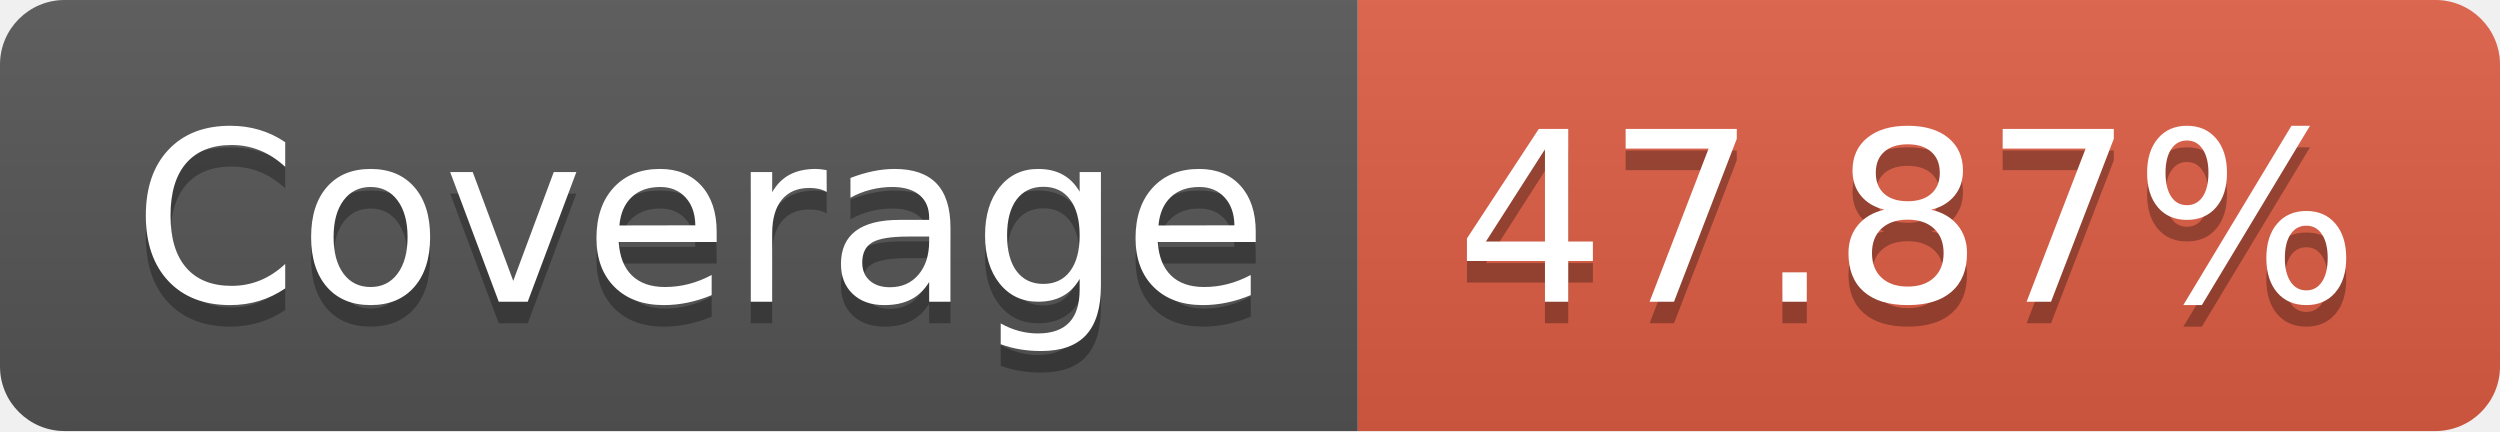
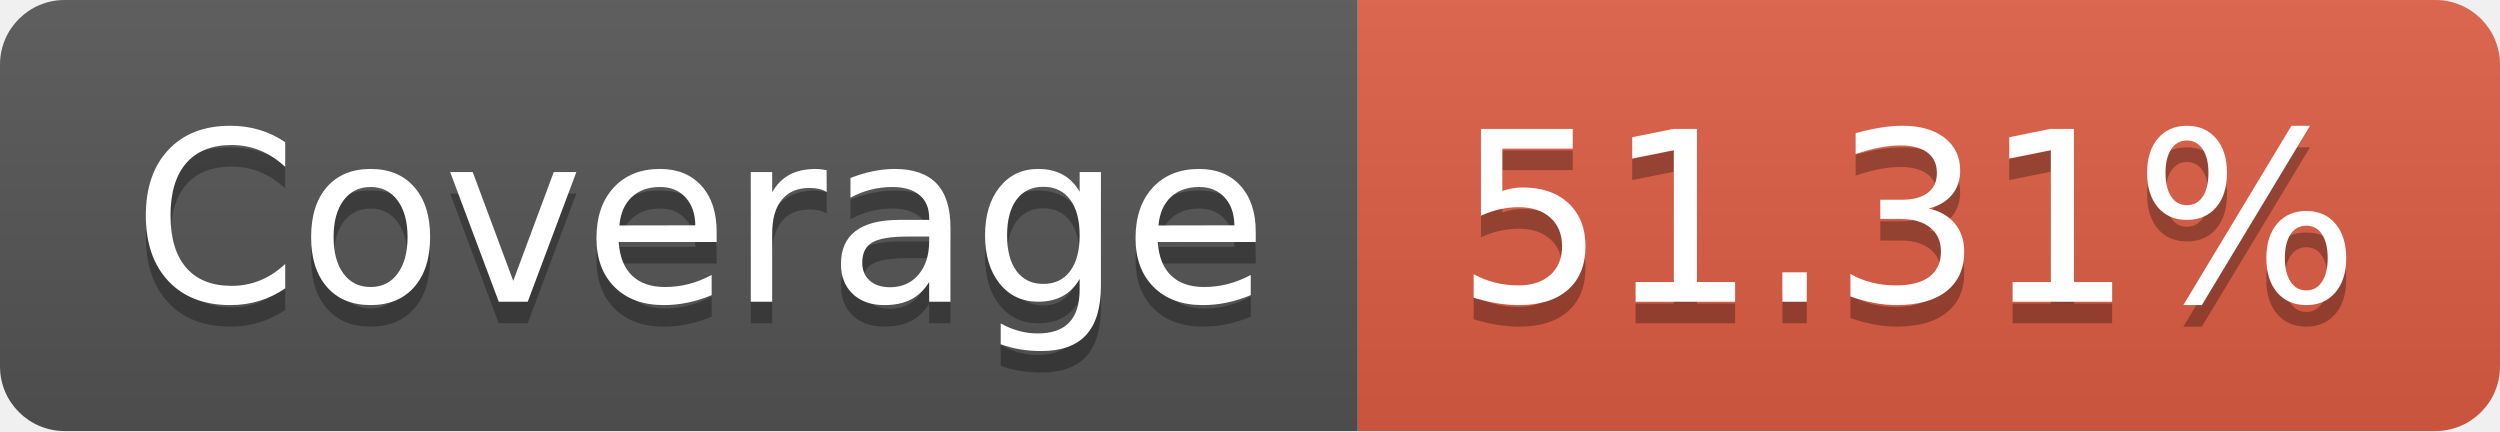
- <svg xmlns="http://www.w3.org/2000/svg" width="116" height="20" role="img" aria-label="Coverage: 47.87%">
+ <svg xmlns="http://www.w3.org/2000/svg" width="116" height="20" role="img" aria-label="Coverage: 51.31%">
  <linearGradient id="s" x2="0" y2="100%">
    <stop offset="0" stop-color="#bbb" stop-opacity=".1" />
    <stop offset="1" stop-opacity=".1" />
  </linearGradient>
  <clipPath id="r">
    <rect width="116" height="20" rx="3" fill="#fff" />
  </clipPath>
  <g clip-path="url(#r)">
    <rect width="63" height="20" fill="#555" />
    <rect x="63" width="53" height="20" fill="#e05d44" />
    <rect width="116" height="20" fill="url(#s)" />
  </g>
  <g fill="#fff" text-anchor="middle" font-family="Verdana,Geneva,DejaVu Sans,sans-serif" text-rendering="geometricPrecision" font-size="110">
    <text aria-hidden="true" x="325" y="150" fill="#010101" fill-opacity=".3" transform="scale(.1)" textLength="530">Coverage</text>
    <text x="325" y="140" transform="scale(.1)" fill="#fff" textLength="530">Coverage</text>
-     <text aria-hidden="true" x="885" y="150" fill="#010101" fill-opacity=".3" transform="scale(.1)" textLength="430">47.87%</text>
-     <text x="885" y="140" transform="scale(.1)" fill="#fff" textLength="430">47.87%</text>
+     <text aria-hidden="true" x="885" y="150" fill="#010101" fill-opacity=".3" transform="scale(.1)" textLength="430">51.31%</text>
+     <text x="885" y="140" transform="scale(.1)" fill="#fff" textLength="430">51.31%</text>
  </g>
</svg>
